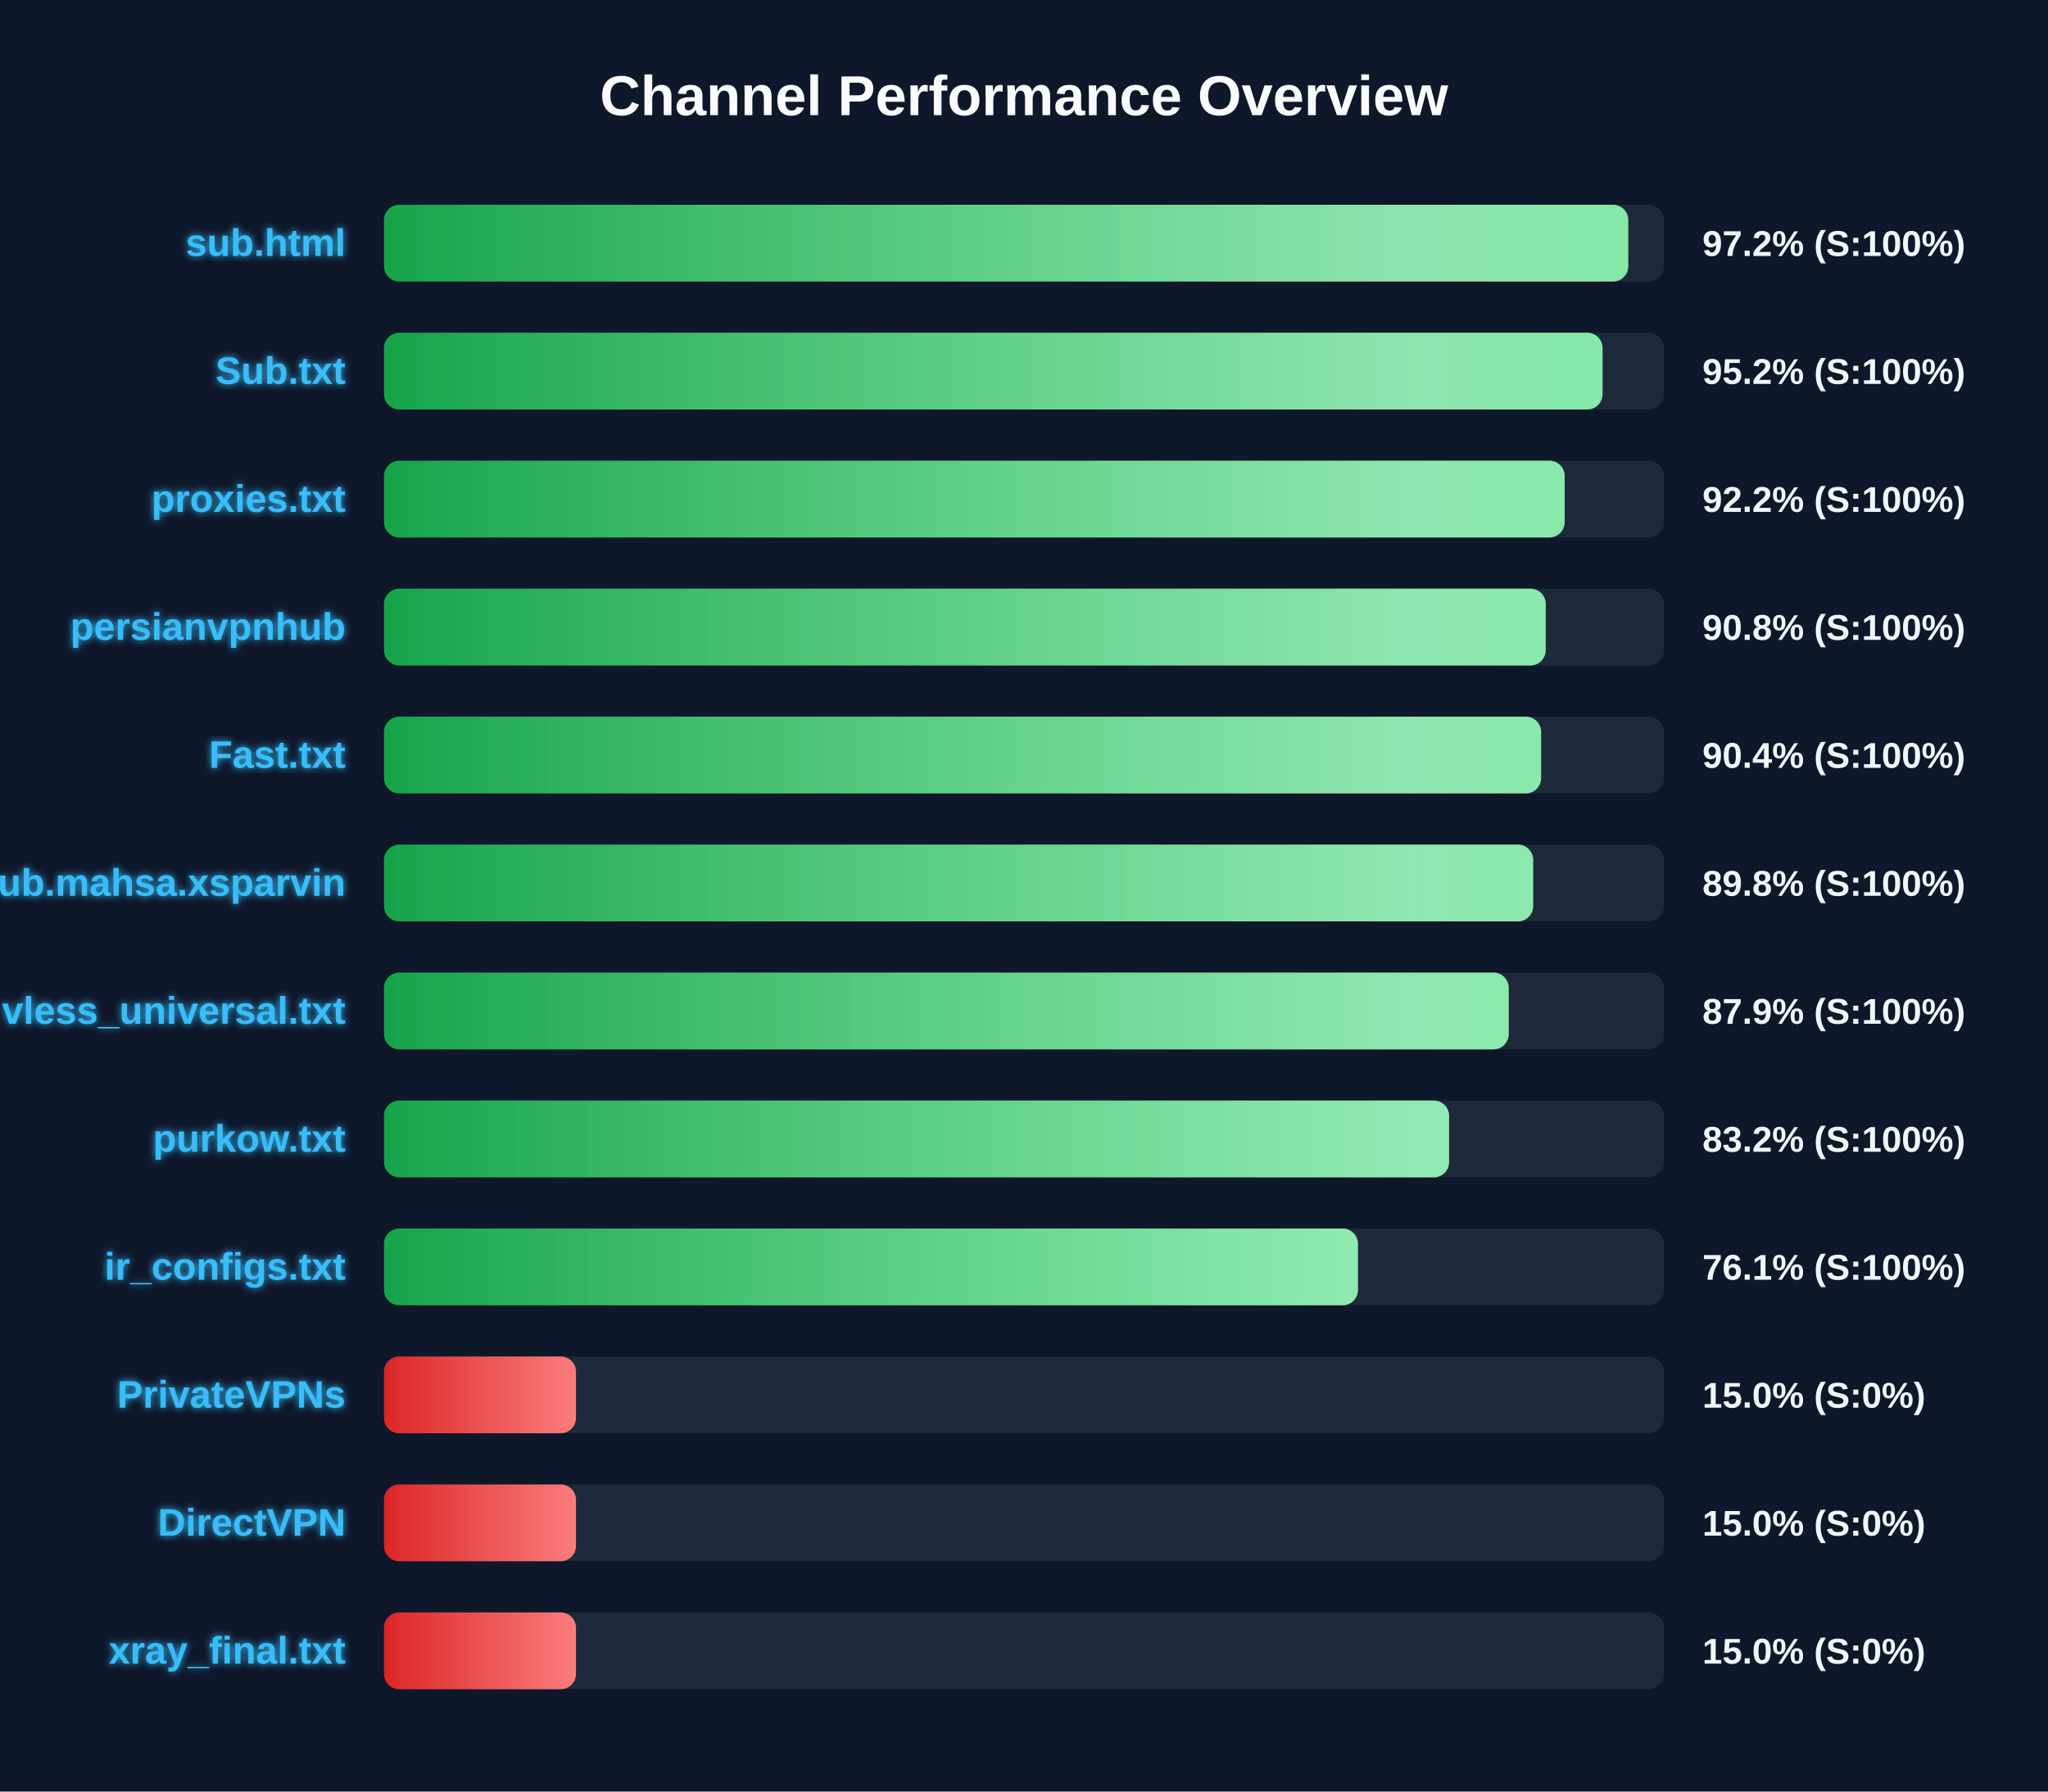
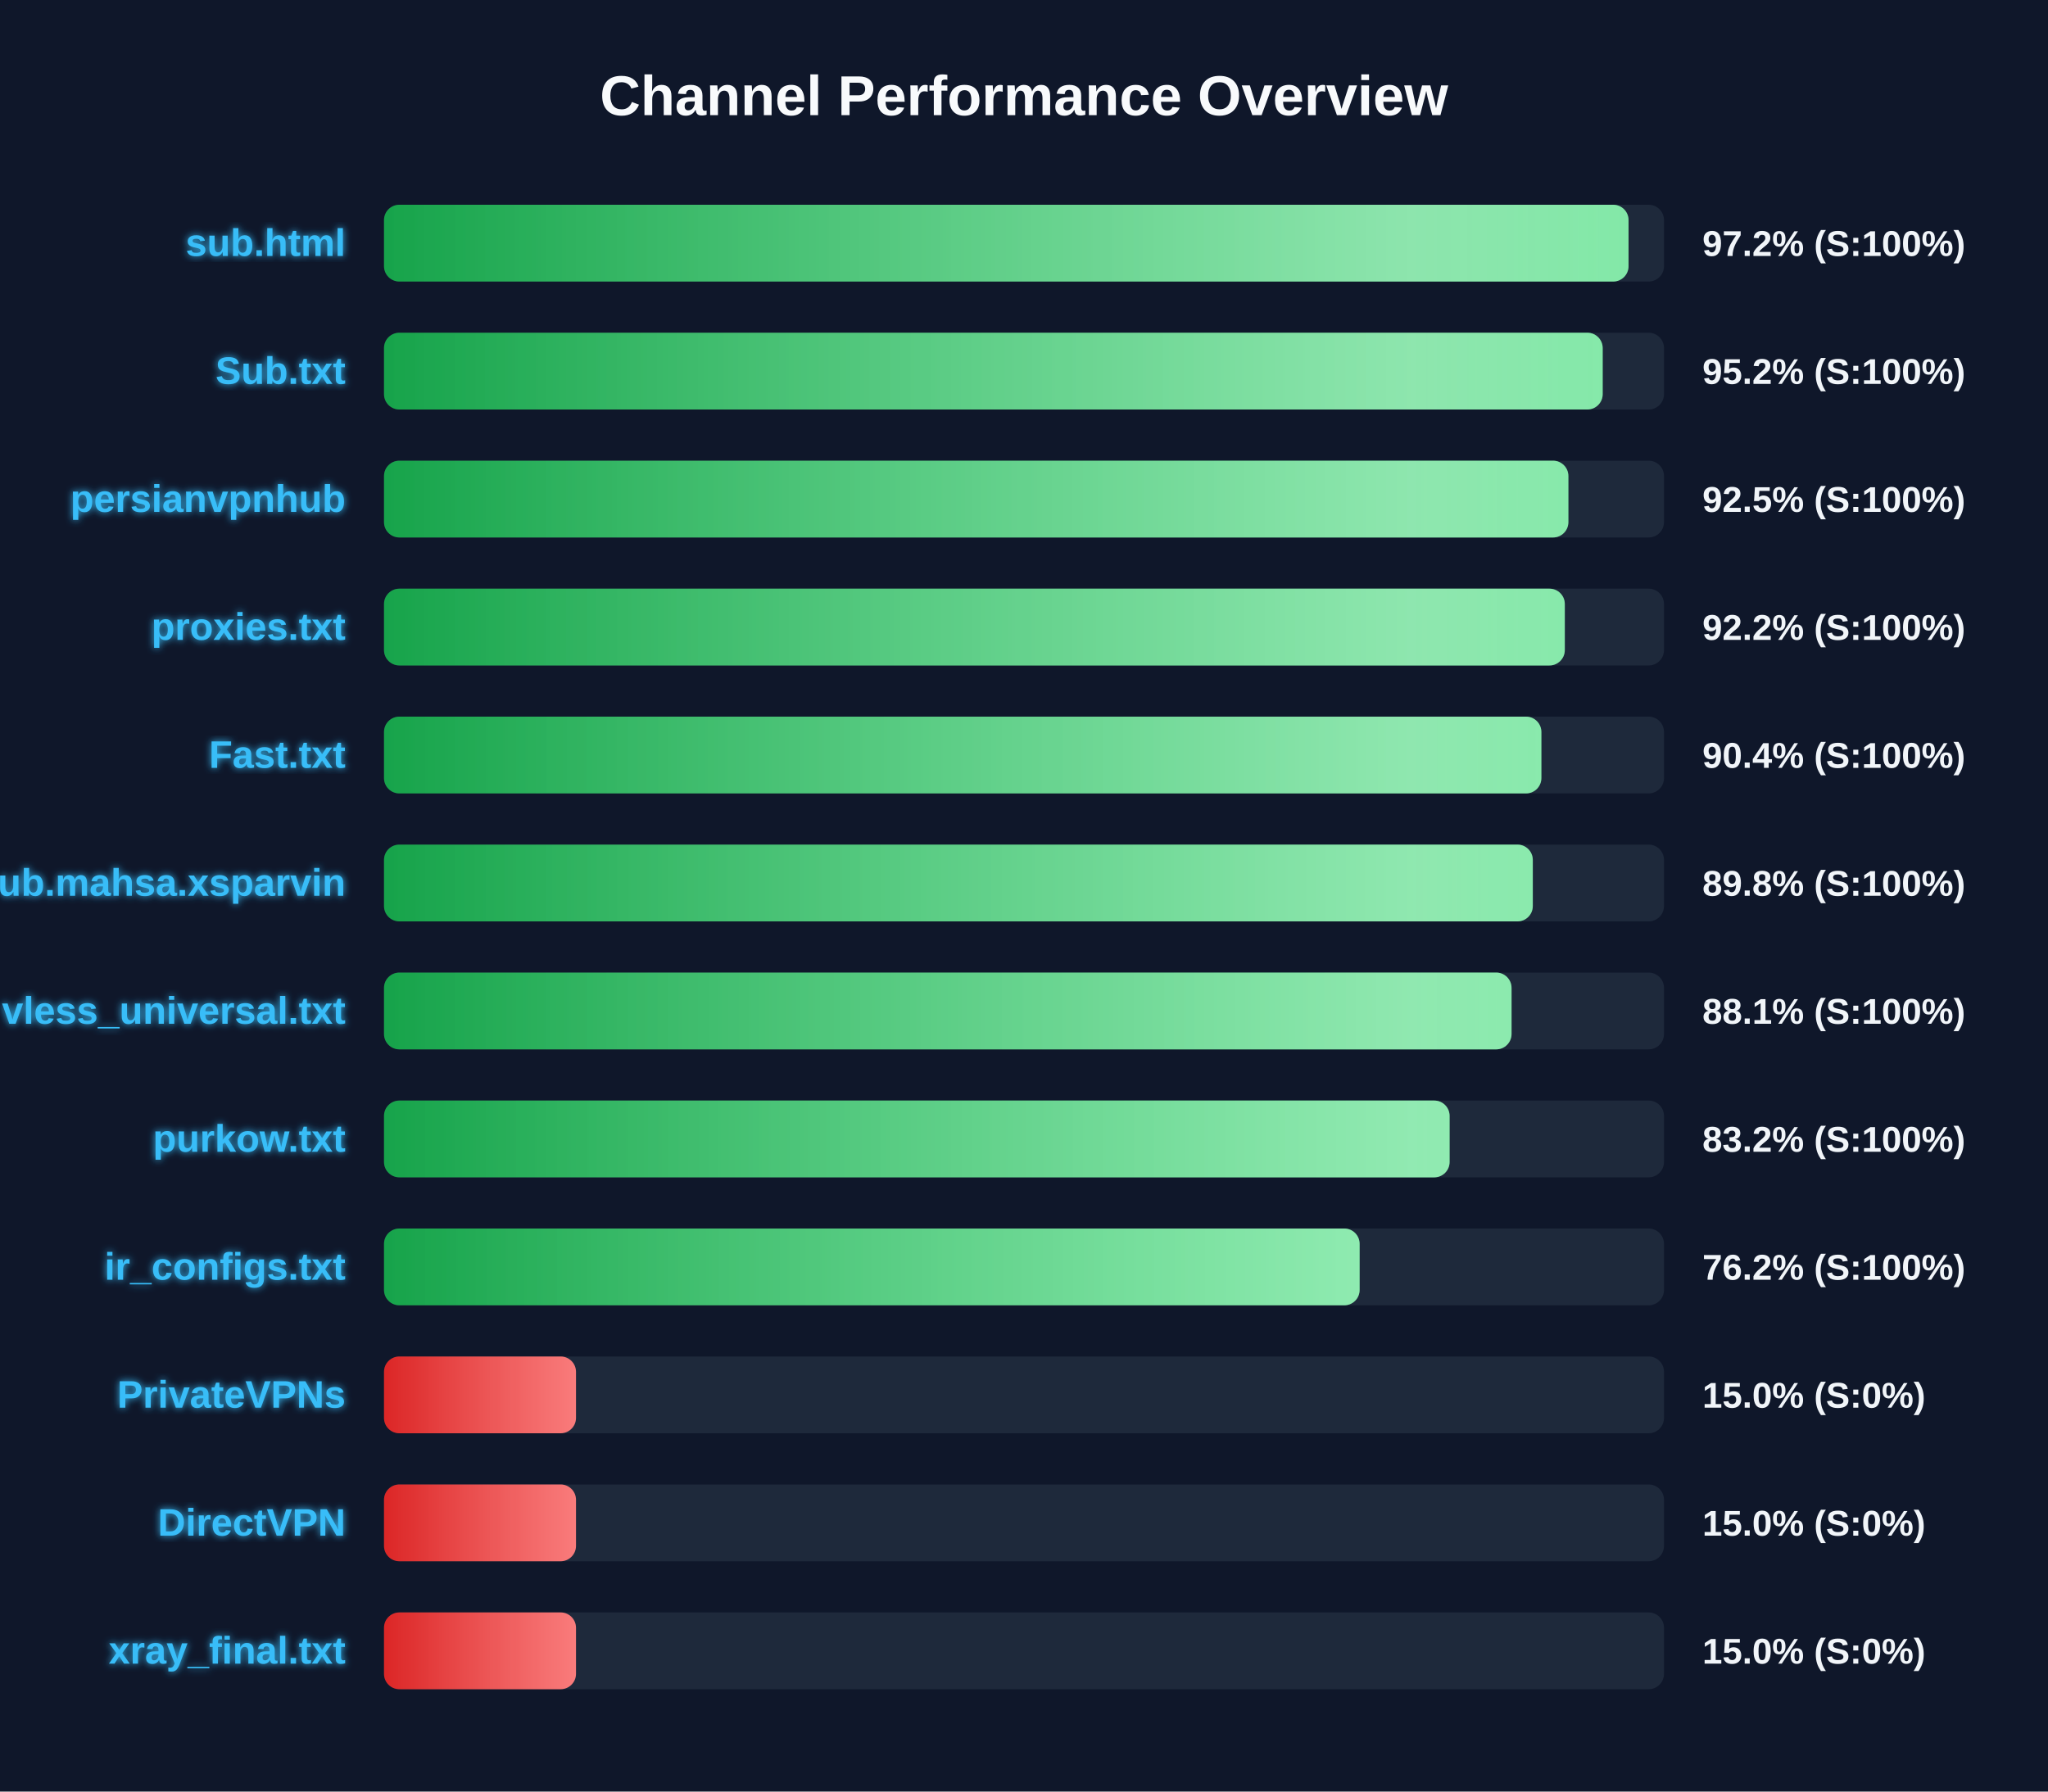
<svg xmlns="http://www.w3.org/2000/svg" width="800" height="700" version="1.1">
  <defs>
    <linearGradient id="grad-green" x1="0%" y1="0%" x2="100%" y2="0%">
      <stop offset="0%" stop-color="#16a34a" />
      <stop offset="100%" stop-color="#4ade80" />
    </linearGradient>
    <linearGradient id="grad-yellow" x1="0%" y1="0%" x2="100%" y2="0%">
      <stop offset="0%" stop-color="#ca8a04" />
      <stop offset="100%" stop-color="#fde047" />
    </linearGradient>
    <linearGradient id="grad-red" x1="0%" y1="0%" x2="100%" y2="0%">
      <stop offset="0%" stop-color="#dc2626" />
      <stop offset="100%" stop-color="#f87171" />
    </linearGradient>
    <linearGradient id="shimmer" x1="0%" y1="0%" x2="100%" y2="0%">
      <stop offset="0%" stop-color="rgba(255,255,255,0)" />
      <stop offset="50%" stop-color="rgba(255,255,255,0.4)" />
      <stop offset="100%" stop-color="rgba(255,255,255,0)" />
    </linearGradient>
    <filter id="glow" x="-20%" y="-20%" width="140%" height="140%">
      <feGaussianBlur stdDeviation="1.5" result="blur" />
      <feComposite in="SourceGraphic" in2="blur" operator="over" />
    </filter>
  </defs>
  <style>
        .bg-rect { fill: #0f172a; }
        .title { font: bold 22px 'Segoe UI', Arial, sans-serif; fill: #f8fafc; }
        .row { font: bold 15px 'Segoe UI', Arial, sans-serif; fill: #38bdf8; filter: url(#glow); }
        .score { font: bold 14px 'Segoe UI', Arial, sans-serif; fill: #f1f5f9; }
        @keyframes shimmer-anim {
            0% { transform: translateX(-100%); }
            100% { transform: translateX(200%); }
        }
        .shimmer-rect {
            animation: shimmer-anim 2.5s infinite linear;
        }
    </style>
  <rect width="100%" height="100%" class="bg-rect" />
  <text x="400" y="45" text-anchor="middle" class="title">Channel Performance Overview</text>
  <rect x="150" y="80" width="500" height="30" fill="#1e293b" rx="6" />
  <clipPath id="clip-0">
-     <rect x="150" y="80" width="486.05" height="30" rx="6" />
+     <rect x="150" y="80" width="486.15" height="30" rx="6" />
  </clipPath>
-   <rect x="150" y="80" width="486.05" height="30" fill="url(#grad-green)" rx="6" />
+   <rect x="150" y="80" width="486.15" height="30" fill="url(#grad-green)" rx="6" />
  <g clip-path="url(#clip-0)">
    <rect x="150" y="80" width="100%" height="30" fill="url(#shimmer)" class="shimmer-rect" />
  </g>
  <text x="135" y="100" text-anchor="end" class="row">sub.html</text>
  <text x="665" y="100" text-anchor="start" class="score">97.2% (S:100%)</text>
  <rect x="150" y="130" width="500" height="30" fill="#1e293b" rx="6" />
  <clipPath id="clip-1">
-     <rect x="150" y="130" width="476.0" height="30" rx="6" />
+     <rect x="150" y="130" width="476.05" height="30" rx="6" />
  </clipPath>
-   <rect x="150" y="130" width="476.0" height="30" fill="url(#grad-green)" rx="6" />
+   <rect x="150" y="130" width="476.05" height="30" fill="url(#grad-green)" rx="6" />
  <g clip-path="url(#clip-1)">
    <rect x="150" y="130" width="100%" height="30" fill="url(#shimmer)" class="shimmer-rect" />
  </g>
  <text x="135" y="150" text-anchor="end" class="row">Sub.txt</text>
  <text x="665" y="150" text-anchor="start" class="score">95.2% (S:100%)</text>
  <rect x="150" y="180" width="500" height="30" fill="#1e293b" rx="6" />
  <clipPath id="clip-2">
-     <rect x="150" y="180" width="461.2" height="30" rx="6" />
+     <rect x="150" y="180" width="462.65" height="30" rx="6" />
  </clipPath>
-   <rect x="150" y="180" width="461.2" height="30" fill="url(#grad-green)" rx="6" />
+   <rect x="150" y="180" width="462.65" height="30" fill="url(#grad-green)" rx="6" />
  <g clip-path="url(#clip-2)">
    <rect x="150" y="180" width="100%" height="30" fill="url(#shimmer)" class="shimmer-rect" />
  </g>
-   <text x="135" y="200" text-anchor="end" class="row">proxies.txt</text>
-   <text x="665" y="200" text-anchor="start" class="score">92.2% (S:100%)</text>
+   <text x="135" y="200" text-anchor="end" class="row">persianvpnhub</text>
+   <text x="665" y="200" text-anchor="start" class="score">92.5% (S:100%)</text>
  <rect x="150" y="230" width="500" height="30" fill="#1e293b" rx="6" />
  <clipPath id="clip-3">
-     <rect x="150" y="230" width="453.8" height="30" rx="6" />
+     <rect x="150" y="230" width="461.25" height="30" rx="6" />
  </clipPath>
-   <rect x="150" y="230" width="453.8" height="30" fill="url(#grad-green)" rx="6" />
+   <rect x="150" y="230" width="461.25" height="30" fill="url(#grad-green)" rx="6" />
  <g clip-path="url(#clip-3)">
    <rect x="150" y="230" width="100%" height="30" fill="url(#shimmer)" class="shimmer-rect" />
  </g>
-   <text x="135" y="250" text-anchor="end" class="row">persianvpnhub</text>
-   <text x="665" y="250" text-anchor="start" class="score">90.8% (S:100%)</text>
+   <text x="135" y="250" text-anchor="end" class="row">proxies.txt</text>
+   <text x="665" y="250" text-anchor="start" class="score">92.2% (S:100%)</text>
  <rect x="150" y="280" width="500" height="30" fill="#1e293b" rx="6" />
  <clipPath id="clip-4">
-     <rect x="150" y="280" width="452.0" height="30" rx="6" />
+     <rect x="150" y="280" width="452.1" height="30" rx="6" />
  </clipPath>
-   <rect x="150" y="280" width="452.0" height="30" fill="url(#grad-green)" rx="6" />
+   <rect x="150" y="280" width="452.1" height="30" fill="url(#grad-green)" rx="6" />
  <g clip-path="url(#clip-4)">
    <rect x="150" y="280" width="100%" height="30" fill="url(#shimmer)" class="shimmer-rect" />
  </g>
  <text x="135" y="300" text-anchor="end" class="row">Fast.txt</text>
  <text x="665" y="300" text-anchor="start" class="score">90.4% (S:100%)</text>
  <rect x="150" y="330" width="500" height="30" fill="#1e293b" rx="6" />
  <clipPath id="clip-5">
-     <rect x="150" y="330" width="448.9" height="30" rx="6" />
+     <rect x="150" y="330" width="448.75" height="30" rx="6" />
  </clipPath>
-   <rect x="150" y="330" width="448.9" height="30" fill="url(#grad-green)" rx="6" />
+   <rect x="150" y="330" width="448.75" height="30" fill="url(#grad-green)" rx="6" />
  <g clip-path="url(#clip-5)">
    <rect x="150" y="330" width="100%" height="30" fill="url(#shimmer)" class="shimmer-rect" />
  </g>
  <text x="135" y="350" text-anchor="end" class="row">Sub.mahsa.xsparvin</text>
  <text x="665" y="350" text-anchor="start" class="score">89.8% (S:100%)</text>
  <rect x="150" y="380" width="500" height="30" fill="#1e293b" rx="6" />
  <clipPath id="clip-6">
-     <rect x="150" y="380" width="439.35" height="30" rx="6" />
+     <rect x="150" y="380" width="440.45" height="30" rx="6" />
  </clipPath>
-   <rect x="150" y="380" width="439.35" height="30" fill="url(#grad-green)" rx="6" />
+   <rect x="150" y="380" width="440.45" height="30" fill="url(#grad-green)" rx="6" />
  <g clip-path="url(#clip-6)">
    <rect x="150" y="380" width="100%" height="30" fill="url(#shimmer)" class="shimmer-rect" />
  </g>
  <text x="135" y="400" text-anchor="end" class="row">vless_universal.txt</text>
-   <text x="665" y="400" text-anchor="start" class="score">87.9% (S:100%)</text>
+   <text x="665" y="400" text-anchor="start" class="score">88.1% (S:100%)</text>
  <rect x="150" y="430" width="500" height="30" fill="#1e293b" rx="6" />
  <clipPath id="clip-7">
-     <rect x="150" y="430" width="416.05" height="30" rx="6" />
+     <rect x="150" y="430" width="416.25" height="30" rx="6" />
  </clipPath>
-   <rect x="150" y="430" width="416.05" height="30" fill="url(#grad-green)" rx="6" />
+   <rect x="150" y="430" width="416.25" height="30" fill="url(#grad-green)" rx="6" />
  <g clip-path="url(#clip-7)">
    <rect x="150" y="430" width="100%" height="30" fill="url(#shimmer)" class="shimmer-rect" />
  </g>
  <text x="135" y="450" text-anchor="end" class="row">purkow.txt</text>
  <text x="665" y="450" text-anchor="start" class="score">83.2% (S:100%)</text>
  <rect x="150" y="480" width="500" height="30" fill="#1e293b" rx="6" />
  <clipPath id="clip-8">
-     <rect x="150" y="480" width="380.45" height="30" rx="6" />
+     <rect x="150" y="480" width="381.1" height="30" rx="6" />
  </clipPath>
-   <rect x="150" y="480" width="380.45" height="30" fill="url(#grad-green)" rx="6" />
+   <rect x="150" y="480" width="381.1" height="30" fill="url(#grad-green)" rx="6" />
  <g clip-path="url(#clip-8)">
    <rect x="150" y="480" width="100%" height="30" fill="url(#shimmer)" class="shimmer-rect" />
  </g>
  <text x="135" y="500" text-anchor="end" class="row">ir_configs.txt</text>
-   <text x="665" y="500" text-anchor="start" class="score">76.1% (S:100%)</text>
+   <text x="665" y="500" text-anchor="start" class="score">76.2% (S:100%)</text>
  <rect x="150" y="530" width="500" height="30" fill="#1e293b" rx="6" />
  <clipPath id="clip-9">
    <rect x="150" y="530" width="75.0" height="30" rx="6" />
  </clipPath>
  <rect x="150" y="530" width="75.0" height="30" fill="url(#grad-red)" rx="6" />
  <g clip-path="url(#clip-9)">
    <rect x="150" y="530" width="100%" height="30" fill="url(#shimmer)" class="shimmer-rect" />
  </g>
  <text x="135" y="550" text-anchor="end" class="row">PrivateVPNs</text>
  <text x="665" y="550" text-anchor="start" class="score">15.0% (S:0%)</text>
  <rect x="150" y="580" width="500" height="30" fill="#1e293b" rx="6" />
  <clipPath id="clip-10">
    <rect x="150" y="580" width="75.0" height="30" rx="6" />
  </clipPath>
  <rect x="150" y="580" width="75.0" height="30" fill="url(#grad-red)" rx="6" />
  <g clip-path="url(#clip-10)">
    <rect x="150" y="580" width="100%" height="30" fill="url(#shimmer)" class="shimmer-rect" />
  </g>
  <text x="135" y="600" text-anchor="end" class="row">DirectVPN</text>
  <text x="665" y="600" text-anchor="start" class="score">15.0% (S:0%)</text>
  <rect x="150" y="630" width="500" height="30" fill="#1e293b" rx="6" />
  <clipPath id="clip-11">
    <rect x="150" y="630" width="75.0" height="30" rx="6" />
  </clipPath>
  <rect x="150" y="630" width="75.0" height="30" fill="url(#grad-red)" rx="6" />
  <g clip-path="url(#clip-11)">
    <rect x="150" y="630" width="100%" height="30" fill="url(#shimmer)" class="shimmer-rect" />
  </g>
  <text x="135" y="650" text-anchor="end" class="row">xray_final.txt</text>
  <text x="665" y="650" text-anchor="start" class="score">15.0% (S:0%)</text>
</svg>
